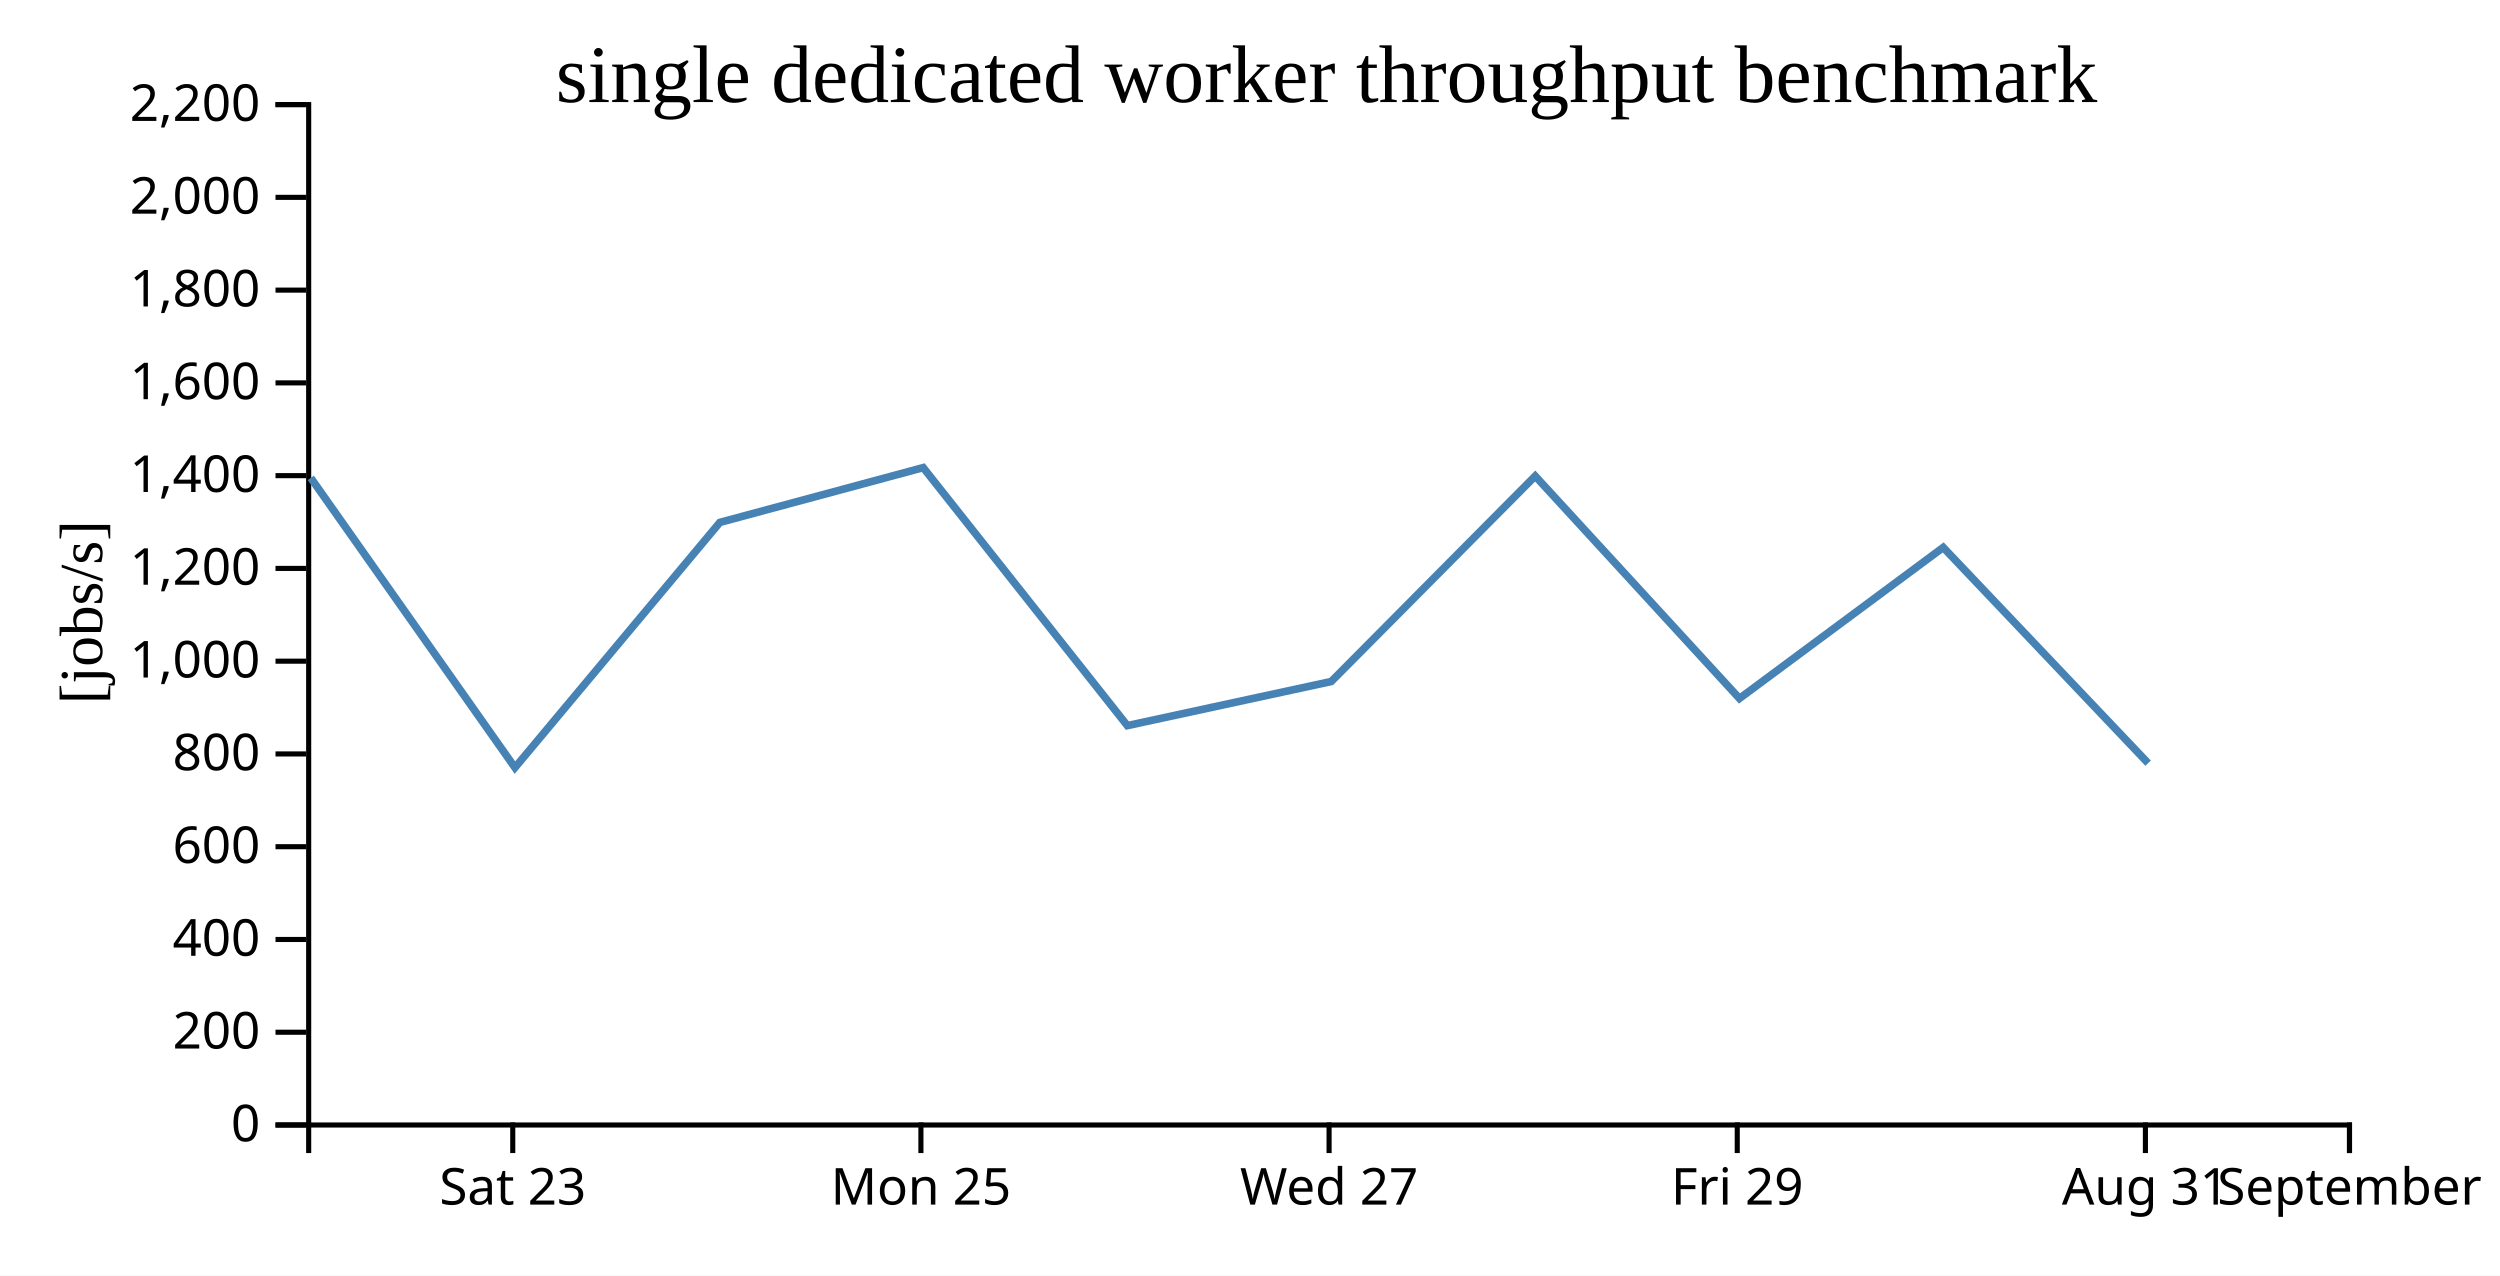
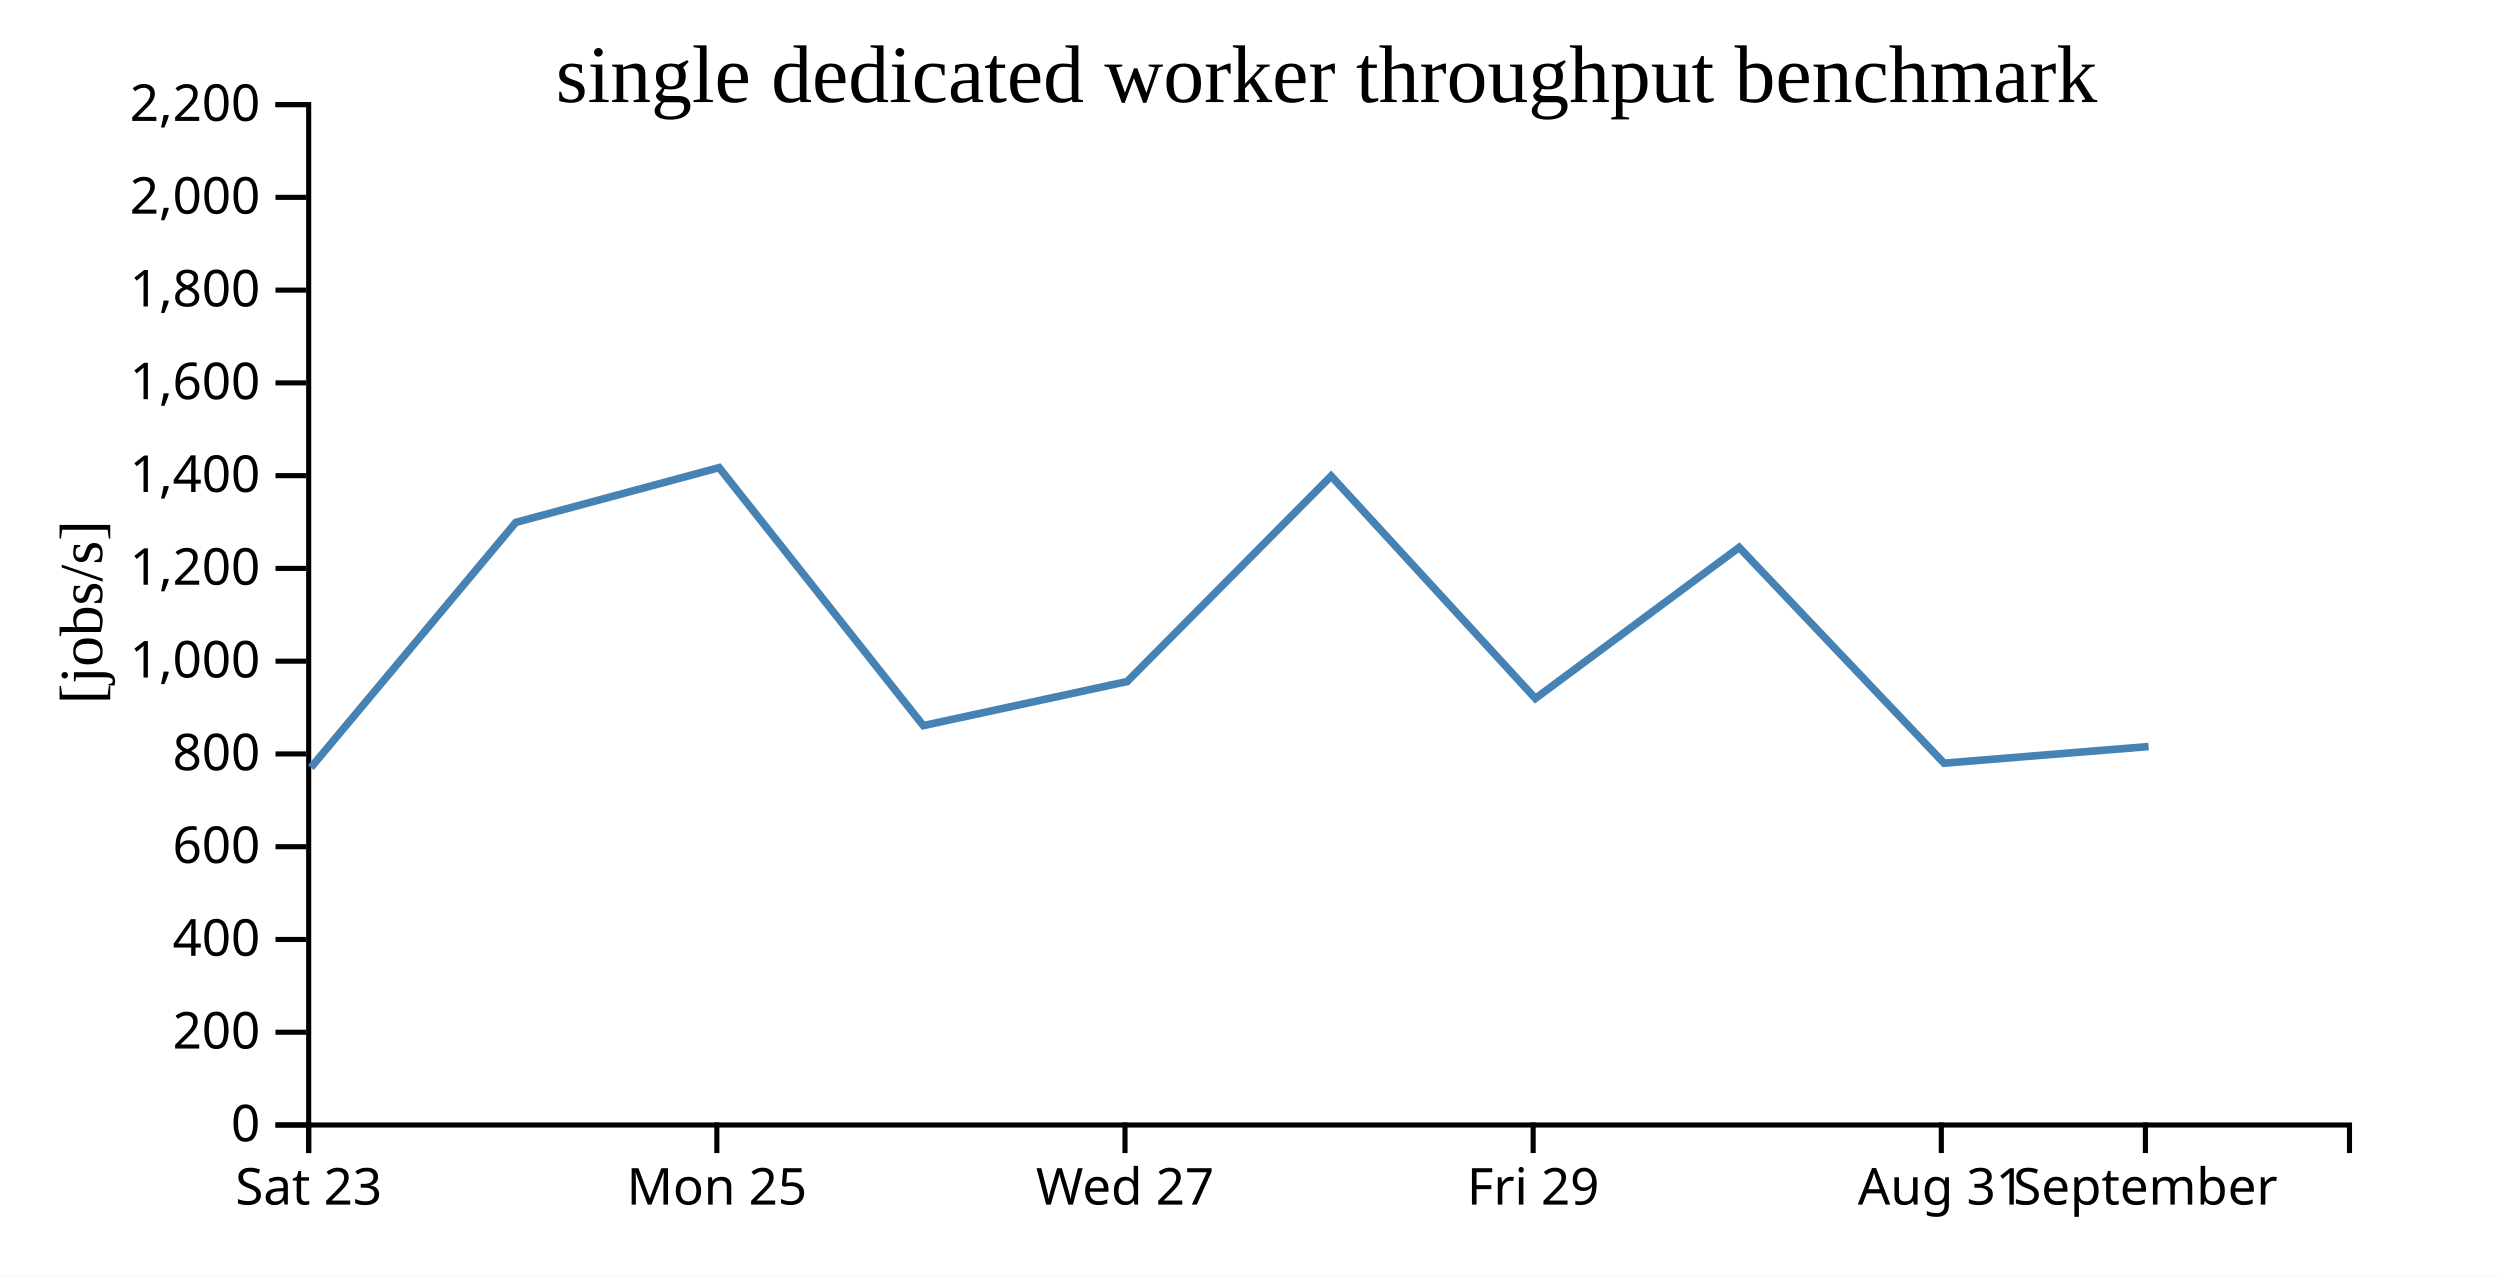
<svg xmlns="http://www.w3.org/2000/svg" width="490" height="250">
  <rect width="100%" height="100%" fill="white" />
  <g transform="translate(60,20)">
    <g transform="translate(0,200)" fill="none" font-size="10" font-family="sans-serif" text-anchor="middle">
      <path class="domain" stroke="currentColor" d="M0.5,6V0.5H400.5V6" />
-       <g class="tick" opacity="1" transform="translate(40.5,0)">
+       <g class="tick" opacity="1" transform="translate(0.5,0)">
        <line stroke="currentColor" y2="6" />
        <text fill="currentColor" y="9" dy="0.71em">Sat 23</text>
      </g>
-       <g class="tick" opacity="1" transform="translate(120.5,0)">
+       <g class="tick" opacity="1" transform="translate(80.5,0)">
        <line stroke="currentColor" y2="6" />
        <text fill="currentColor" y="9" dy="0.71em">Mon 25</text>
      </g>
-       <g class="tick" opacity="1" transform="translate(200.5,0)">
+       <g class="tick" opacity="1" transform="translate(160.5,0)">
        <line stroke="currentColor" y2="6" />
        <text fill="currentColor" y="9" dy="0.71em">Wed 27</text>
      </g>
-       <g class="tick" opacity="1" transform="translate(280.5,0)">
+       <g class="tick" opacity="1" transform="translate(240.5,0)">
        <line stroke="currentColor" y2="6" />
        <text fill="currentColor" y="9" dy="0.71em">Fri 29</text>
      </g>
-       <g class="tick" opacity="1" transform="translate(360.5,0)">
+       <g class="tick" opacity="1" transform="translate(320.5,0)">
        <line stroke="currentColor" y2="6" />
        <text fill="currentColor" y="9" dy="0.71em">Aug 31</text>
      </g>
-       <g class="tick" opacity="1" transform="translate(400.5,0)">
+       <g class="tick" opacity="1" transform="translate(360.5,0)">
        <line stroke="currentColor" y2="6" />
        <text fill="currentColor" y="9" dy="0.71em">September</text>
      </g>
    </g>
    <g fill="none" font-size="10" font-family="sans-serif" text-anchor="end">
      <path class="domain" stroke="currentColor" d="M-6,200.5H0.5V0.5H-6" />
      <g class="tick" opacity="1" transform="translate(0,200.5)">
        <line stroke="currentColor" x2="-6" />
        <text fill="currentColor" x="-9" dy="0.32em">0</text>
      </g>
      <g class="tick" opacity="1" transform="translate(0,182.3182)">
        <line stroke="currentColor" x2="-6" />
        <text fill="currentColor" x="-9" dy="0.32em">200</text>
      </g>
      <g class="tick" opacity="1" transform="translate(0,164.1364)">
        <line stroke="currentColor" x2="-6" />
        <text fill="currentColor" x="-9" dy="0.32em">400</text>
      </g>
      <g class="tick" opacity="1" transform="translate(0,145.9545)">
        <line stroke="currentColor" x2="-6" />
        <text fill="currentColor" x="-9" dy="0.32em">600</text>
      </g>
      <g class="tick" opacity="1" transform="translate(0,127.7727)">
        <line stroke="currentColor" x2="-6" />
        <text fill="currentColor" x="-9" dy="0.32em">800</text>
      </g>
      <g class="tick" opacity="1" transform="translate(0,109.5909)">
        <line stroke="currentColor" x2="-6" />
        <text fill="currentColor" x="-9" dy="0.32em">1,000</text>
      </g>
      <g class="tick" opacity="1" transform="translate(0,91.40909)">
        <line stroke="currentColor" x2="-6" />
        <text fill="currentColor" x="-9" dy="0.32em">1,200</text>
      </g>
      <g class="tick" opacity="1" transform="translate(0,73.22727)">
        <line stroke="currentColor" x2="-6" />
        <text fill="currentColor" x="-9" dy="0.32em">1,400</text>
      </g>
      <g class="tick" opacity="1" transform="translate(0,55.04545)">
        <line stroke="currentColor" x2="-6" />
        <text fill="currentColor" x="-9" dy="0.32em">1,600</text>
      </g>
      <g class="tick" opacity="1" transform="translate(0,36.86364)">
        <line stroke="currentColor" x2="-6" />
        <text fill="currentColor" x="-9" dy="0.32em">1,800</text>
      </g>
      <g class="tick" opacity="1" transform="translate(0,18.68182)">
        <line stroke="currentColor" x2="-6" />
        <text fill="currentColor" x="-9" dy="0.32em">2,000</text>
      </g>
      <g class="tick" opacity="1" transform="translate(0,0.5)">
        <line stroke="currentColor" x2="-6" />
        <text fill="currentColor" x="-9" dy="0.32em">2,200</text>
      </g>
    </g>
    <text text-anchor="middle" style="font-size: 12px" transform="rotate(-90)" y="-40" x="-100">[jobs/s]</text>
    <text text-anchor="middle" style="font-size: 16px" y="0" x="200">single dedicated worker throughput benchmark</text>
-     <path fill="none" stroke="steelblue" stroke-width="1.5" d="M0.911,73.663L40.926,130.453L81.097,82.388L120.946,71.654L160.958,122.22L200.924,113.574L240.898,73.301L280.931,116.899L320.871,87.295L361.032,129.584" />
+     <path fill="none" stroke="steelblue" stroke-width="1.5" d="M0.926,130.453L41.097,82.388L80.946,71.654L120.958,122.22L160.924,113.574L200.898,73.301L240.931,116.899L280.871,87.295L321.032,129.584L361.128,126.32" />
  </g>
</svg>
